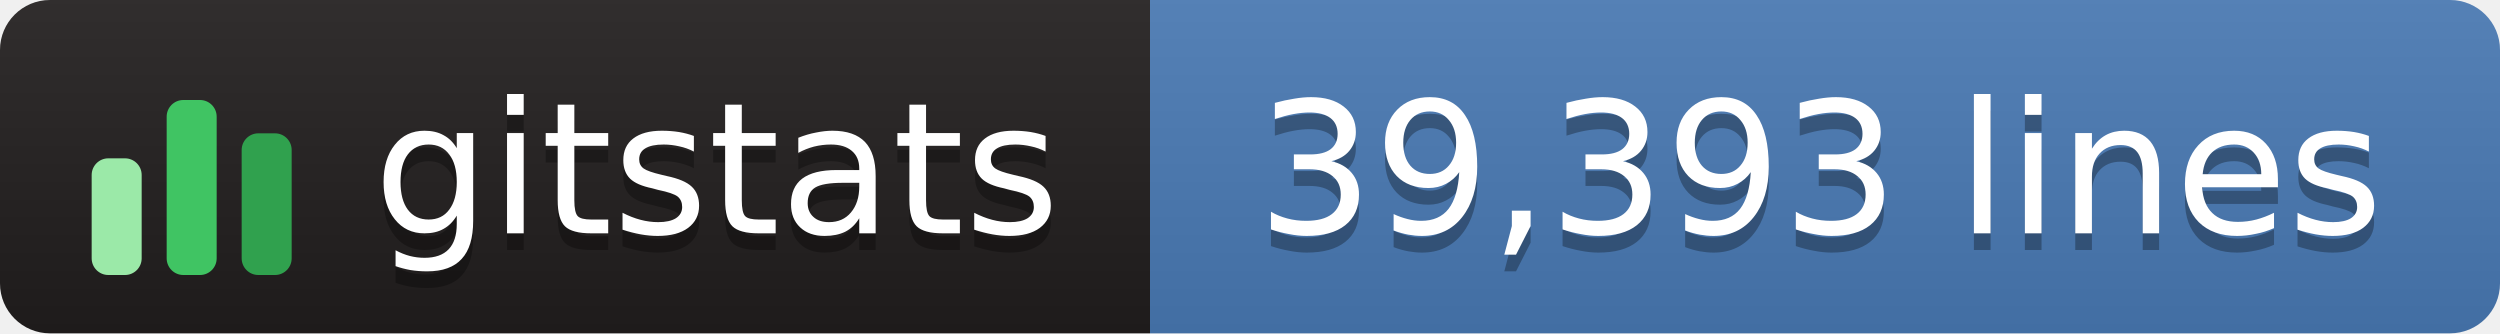
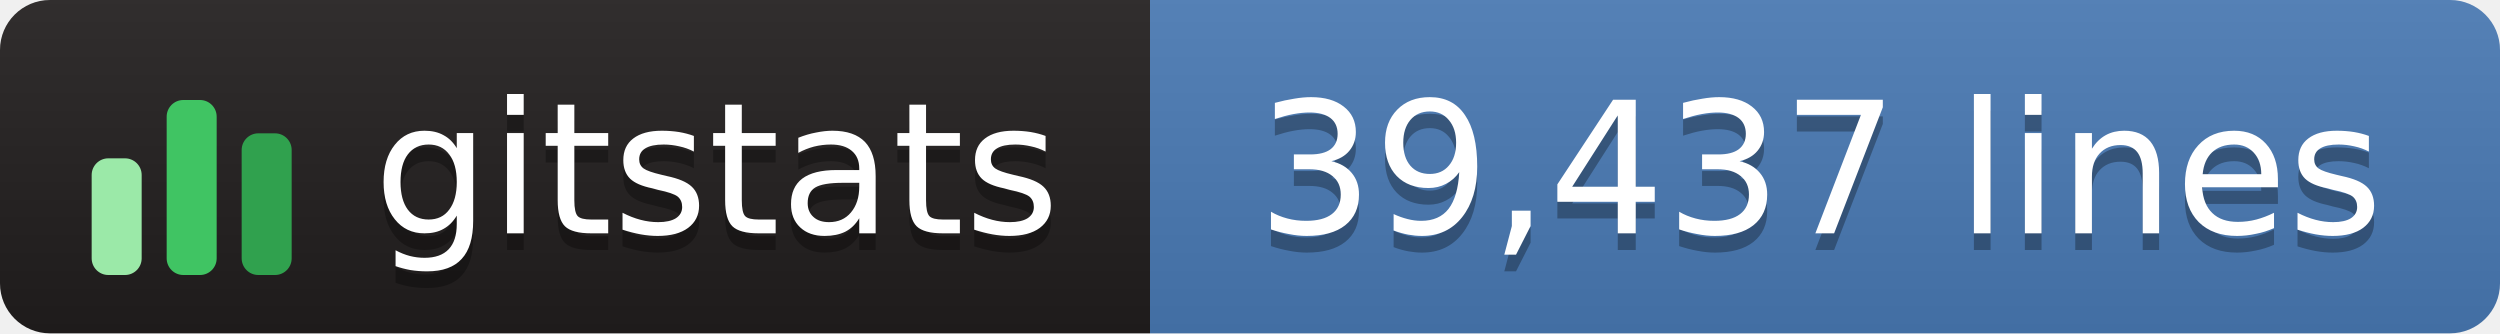
- <svg xmlns="http://www.w3.org/2000/svg" width="150" height="20" role="img" aria-label="gitstats: 39,393 lines">
+ <svg xmlns="http://www.w3.org/2000/svg" width="150" height="20" role="img" aria-label="gitstats: 39,437 lines">
  <linearGradient id="s" x2="0" y2="100%">
    <stop offset="0" stop-color="#bbb" stop-opacity=".1" />
    <stop offset="1" stop-opacity=".1" />
  </linearGradient>
  <clipPath id="r">
    <rect width="150" height="20" rx="3" fill="#fff" />
  </clipPath>
  <g clip-path="url(#r)">
    <rect x="0" width="69" height="20" fill="#211e1e" />
    <rect x="69" width="82" height="20" fill="#4a7ab5" />
    <rect width="150" height="20" fill="url(#s)" />
  </g>
  <g transform="translate(5,3.5)">
    <rect x="0.5" y="6.0" width="3" height="7.0" rx="1" fill="#9be9a8" />
    <rect x="5.0" y="2.5" width="3" height="10.5" rx="1" fill="#40c463" />
    <rect x="9.5" y="4.5" width="3" height="8.5" rx="1" fill="#30a14e" />
  </g>
  <g text-anchor="middle" font-family="Verdana,Geneva,DejaVu Sans,sans-serif" font-size="11" text-rendering="geometricPrecision">
    <text aria-hidden="true" x="43.0" y="15.0" fill="#010101" fill-opacity=".3" textLength="42.0">gitstats</text>
    <text x="43.0" y="14.0" fill="#fff" textLength="42.0">gitstats</text>
-     <text aria-hidden="true" x="109.2" y="15.0" fill="#010101" fill-opacity=".3" textLength="70.5">39,393 lines</text>
-     <text x="109.2" y="14.0" fill="#fff" textLength="70.5">39,393 lines</text>
+     <text aria-hidden="true" x="109.2" y="15.0" fill="#010101" fill-opacity=".3" textLength="70.5">39,437 lines</text>
+     <text x="109.2" y="14.0" fill="#fff" textLength="70.5">39,437 lines</text>
  </g>
</svg>
